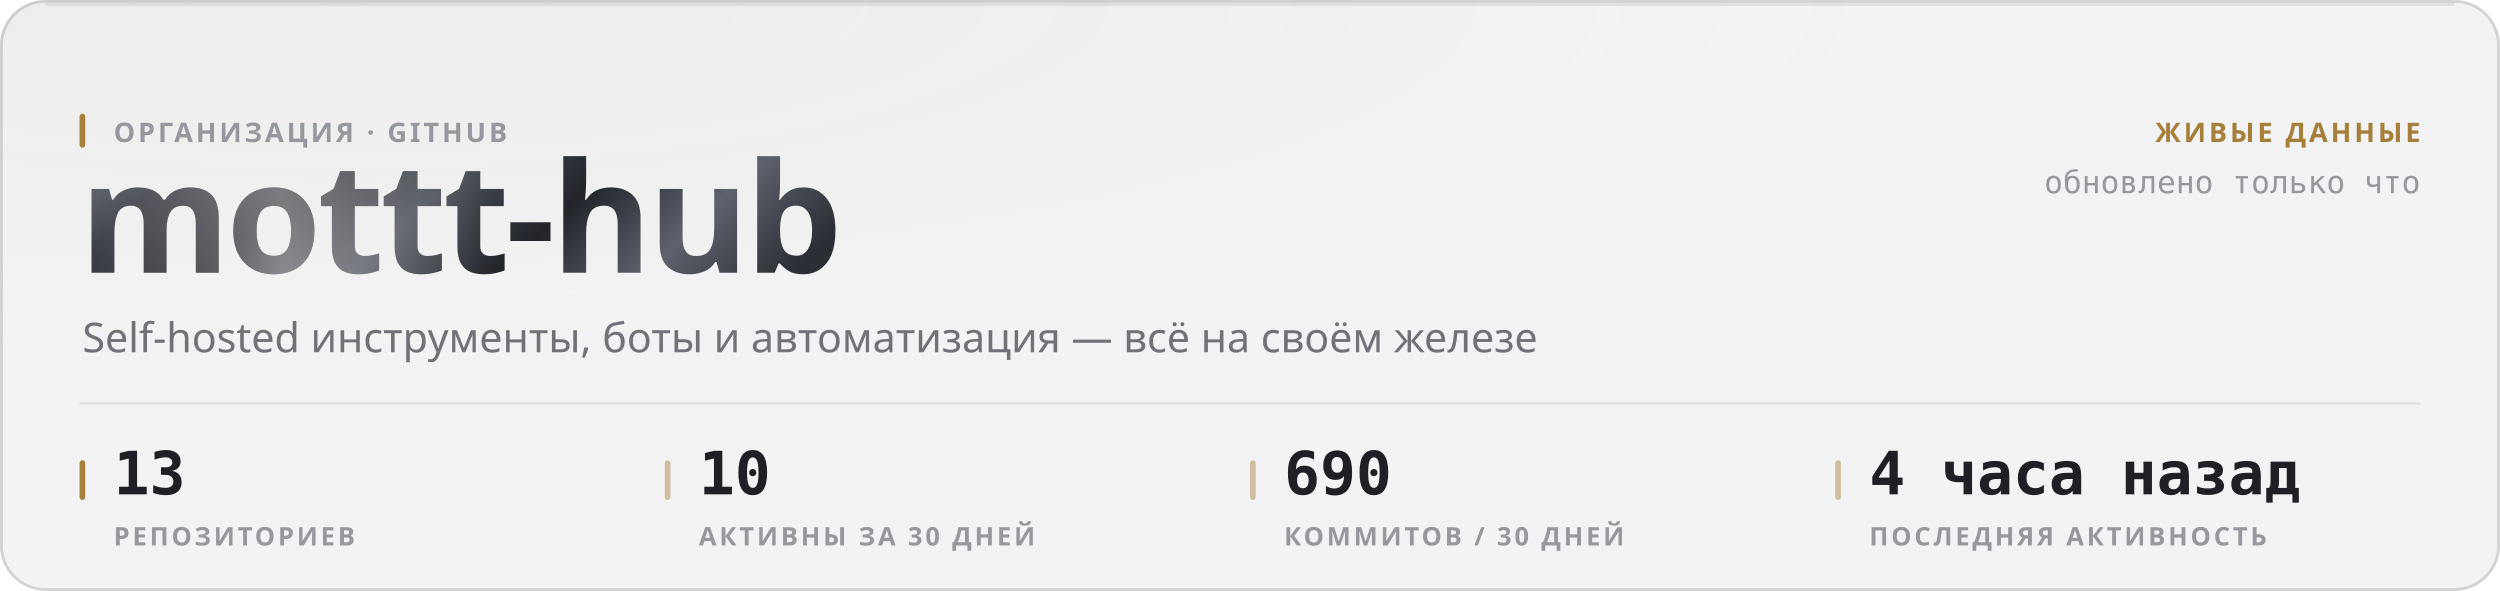
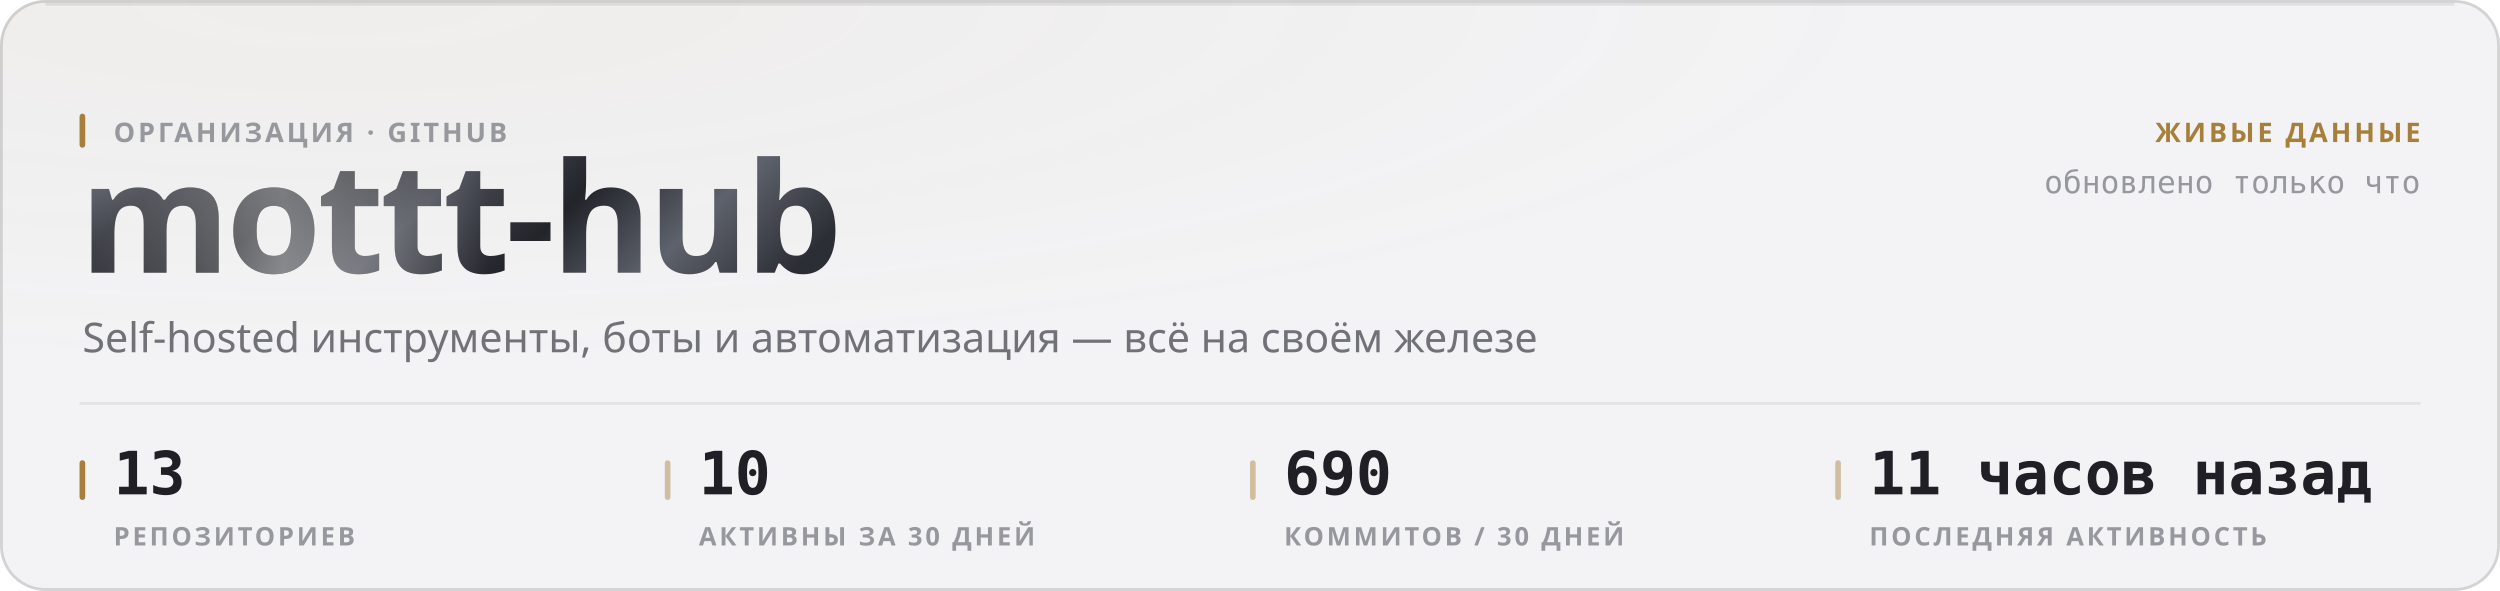
<svg xmlns="http://www.w3.org/2000/svg" width="880" height="208" viewBox="0 0 880 208" role="img">
  <style>
  text { font-family: -apple-system, BlinkMacSystemFont, 'Segoe UI', 'Noto Sans', Helvetica, Arial, sans-serif; }
  .mono { font-family: ui-monospace, 'SF Mono', 'Cascadia Mono', 'DejaVu Sans Mono', Menlo, Consolas, monospace; font-variant-numeric: tabular-nums; }
  .caps { letter-spacing: .1em; text-transform: uppercase; }

  @keyframes sheen  { from { transform: translateX(-120%); } to { transform: translateX(260%); } }
  @keyframes rise   { from { opacity: 0; transform: translateY(6px); } to { opacity: 1; transform: none; } }
  @keyframes slide  { from { opacity: 0; transform: translateX(-8px); } to { opacity: 1; transform: none; } }
  @keyframes grow   { from { transform: scaleY(0); } to { transform: scaleY(1); } }
  @keyframes widen  { from { transform: scaleX(0); } to { transform: scaleX(1); } }
  @keyframes draw   { from { stroke-dashoffset: 200; } to { stroke-dashoffset: 0; } }

  .sheen { animation: sheen 5.5s cubic-bezier(.45,0,.2,1) infinite; }
  .rise  { animation: rise .5s cubic-bezier(.16,1,.3,1) both; }
  .slide { animation: slide .42s cubic-bezier(.16,1,.3,1) both; }
  .bar   { transform-box: fill-box; transform-origin: 50% 100%;
           animation: grow .62s cubic-bezier(.16,1,.3,1) both; }
  .fill  { transform-box: fill-box; transform-origin: 0% 50%;
           animation: widen .8s cubic-bezier(.16,1,.3,1) both; }
  /* The hidden start state lives in the keyframes, never in the static rule.
     A renderer that ignores CSS animations then falls back to the FINISHED
     state — a drawn line, visible text — instead of an empty panel. */
  .spark { stroke-dasharray: 200;
           animation: draw 1.1s cubic-bezier(.16,1,.3,1) both; }

  @media (prefers-reduced-motion: reduce) {
    .sheen { animation: none; opacity: 0; }
    .rise, .slide, .bar, .fill, .spark { animation: none; opacity: 1; transform: none;
                                         stroke-dashoffset: 0; }
  }</style>
  <defs>
    <filter id="grain1" x="0" y="0" width="100%" height="100%">
      <feTurbulence type="fractalNoise" baseFrequency="0.82" numOctaves="3" stitchTiles="stitch" />
      <feColorMatrix type="saturate" values="0" />
    </filter>
    <radialGradient id="wash2" cx="14%" cy="0%" r="62%">
      <stop offset="0%" stop-color="#a67f3b" stop-opacity="0.05" />
      <stop offset="100%" stop-color="#a67f3b" stop-opacity="0" />
    </radialGradient>
    <linearGradient id="metal3" x1="0" y1="0" x2="1" y2="0.25">
      <stop offset="0%" stop-color="#8d919b" />
      <stop offset="16.667%" stop-color="#3a3c44" />
      <stop offset="33.333%" stop-color="#1b1c21" />
      <stop offset="50%" stop-color="#4a4d56" />
      <stop offset="66.667%" stop-color="#22242a" />
      <stop offset="83.333%" stop-color="#5e626c" />
      <stop offset="100%" stop-color="#2c2e35" />
    </linearGradient>
    <linearGradient id="sheengrad5" x1="0" y1="0" x2="1" y2="0">
      <stop offset="0%" stop-color="#ffffff" stop-opacity="0" />
      <stop offset="50%" stop-color="#ffffff" stop-opacity="0.42" />
      <stop offset="100%" stop-color="#ffffff" stop-opacity="0" />
    </linearGradient>
    <clipPath id="wordclip4">
      <text x="28" y="96" font-size="54" font-weight="800" letter-spacing="-0.025em" font-family="-apple-system, BlinkMacSystemFont, 'Segoe UI', Helvetica, Arial, sans-serif">mottt-hub</text>
    </clipPath>
  </defs>
  <rect width="880" height="208" rx="16" fill="#f3f3f5" />
  <rect width="880" height="208" rx="16" fill="url(#wash2)" />
  <rect width="880" height="208" rx="16" filter="url(#grain1)" opacity="0.035" style="mix-blend-mode:overlay" />
  <rect x=".5" y=".5" width="879" height="207" rx="15.5" fill="none" stroke="rgba(10,10,12,0.14)" />
  <path d="M16 1.5 H864" stroke="rgba(10,10,12,0.08)" stroke-width="1" fill="none" />
  <g clip-path="url(#wordclip4)">
    <rect x="28" y="42" width="287.116" height="70.2" fill="url(#metal3)" />
    <rect class="sheen" x="28" y="42" width="143.558" height="70.2" fill="url(#sheengrad5)" />
  </g>
  <rect x="28" y="40" width="2" height="12" rx="1" fill="#a67f3b" />
  <text x="40" y="50" font-size="9.5" font-weight="600" fill="#97989e" letter-spacing="0.11em">ОРГАНИЗАЦИЯ · GITHUB</text>
  <text x="29" y="124" font-size="14.5" font-weight="400" fill="#717178">Self-hosted инструменты, боты и автоматизация — всё на своём железе</text>
  <text x="852" y="50" font-size="9.5" font-weight="600" fill="#a67f3b" text-anchor="end" letter-spacing="0.11em">ЖИВЫЕ ДАННЫЕ</text>
  <text x="852" y="68" font-size="11" font-weight="400" fill="#97989e" text-anchor="end" class="mono">обновлено только что</text>
  <path d="M28 142 H852" stroke="rgba(10,10,12,0.07)" stroke-width="1" />
  <rect x="28" y="162" width="2" height="14" rx="1" fill="#a67f3b" />
  <text x="40" y="174" font-size="21" font-weight="700" fill="#1f1f25" class="mono rise" opacity="1">13</text>
  <text x="40" y="192" font-size="9" font-weight="600" fill="#97989e" letter-spacing="0.11em">РЕПОЗИТОРИЕВ</text>
  <rect x="234" y="162" width="2" height="14" rx="1" fill="rgba(166,127,59,0.45)" />
  <text x="246" y="174" font-size="21" font-weight="700" fill="#1f1f25" class="mono rise" opacity="1">10</text>
  <text x="246" y="192" font-size="9" font-weight="600" fill="#97989e" letter-spacing="0.11em">АКТИВНЫ ЗА 30 ДНЕЙ</text>
  <rect x="440" y="162" width="2" height="14" rx="1" fill="rgba(166,127,59,0.45)" />
  <text x="452" y="174" font-size="21" font-weight="700" fill="#1f1f25" class="mono rise" opacity="1">690</text>
  <text x="452" y="192" font-size="9" font-weight="600" fill="#97989e" letter-spacing="0.11em">КОММИТОВ / 30 ДНЕЙ</text>
  <rect x="646" y="162" width="2" height="14" rx="1" fill="rgba(166,127,59,0.45)" />
-   <text x="658" y="174" font-size="21" font-weight="700" fill="#1f1f25" class="mono rise" opacity="1">4 часа назад</text>
+   <text x="658" y="174" font-size="21" font-weight="700" fill="#1f1f25" class="mono rise" opacity="1">11 часов назад</text>
  <text x="658" y="192" font-size="9" font-weight="600" fill="#97989e" letter-spacing="0.11em">ПОСЛЕДНЯЯ АКТИВНОСТЬ</text>
</svg>
